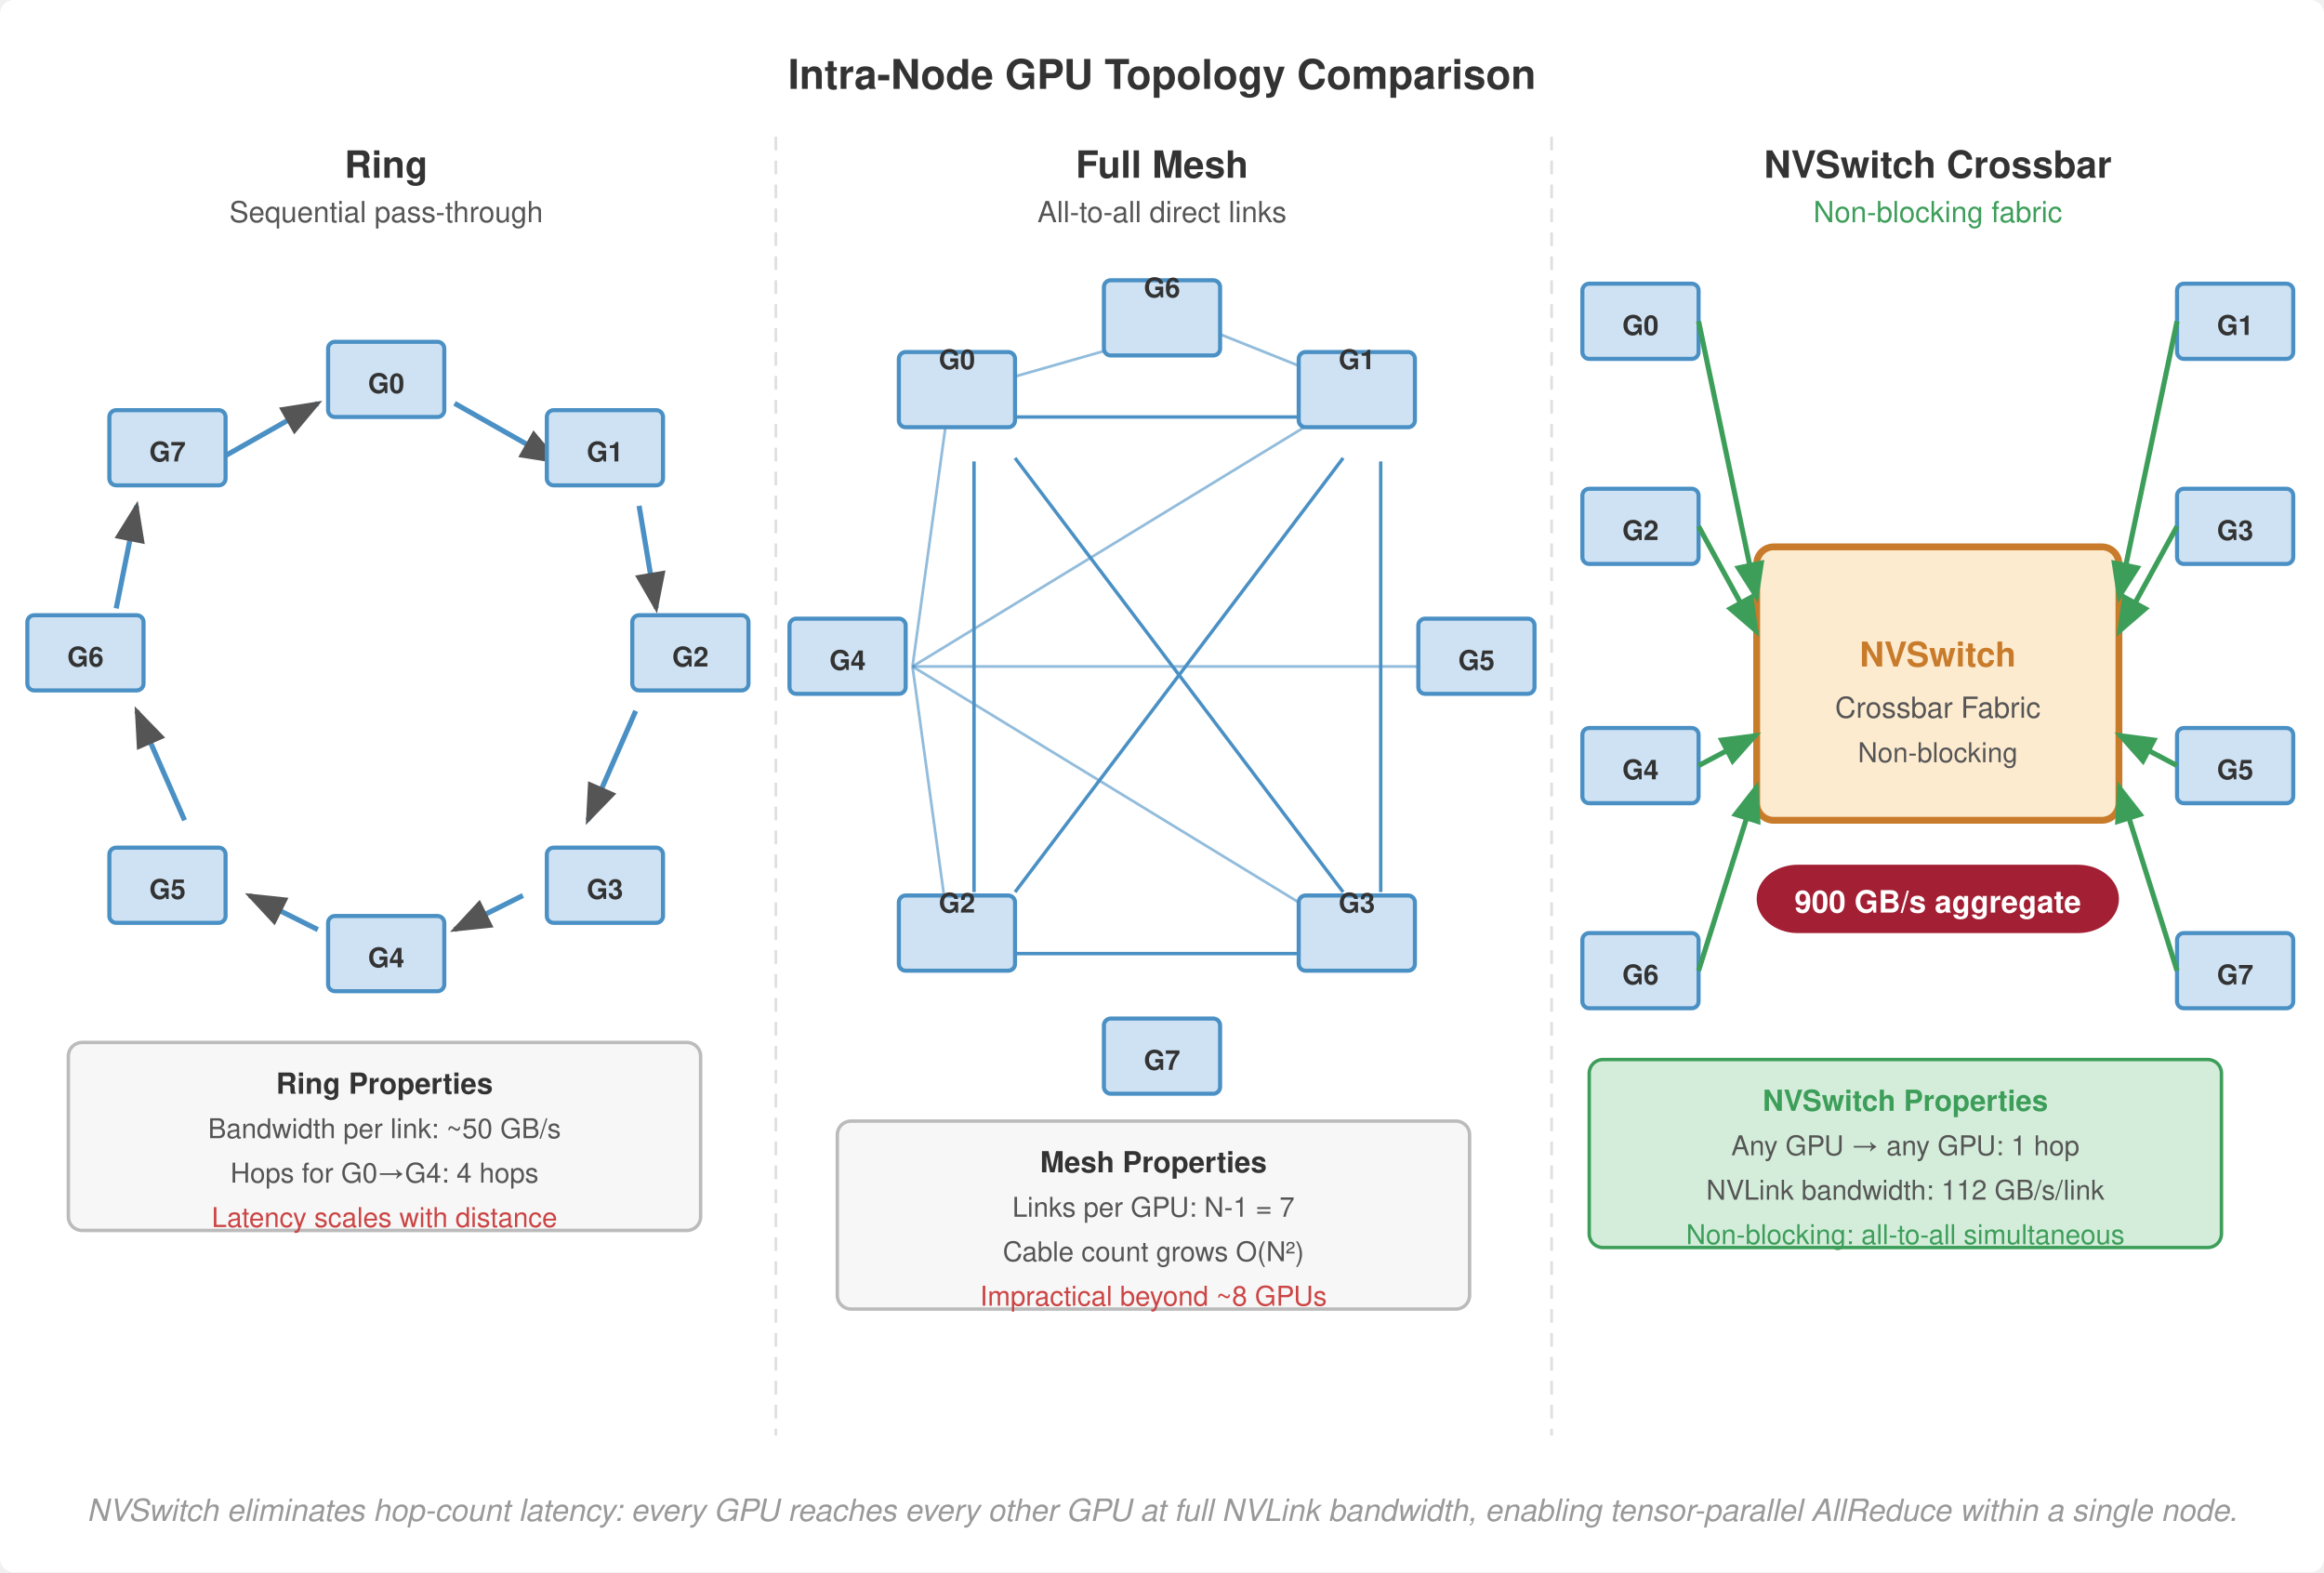
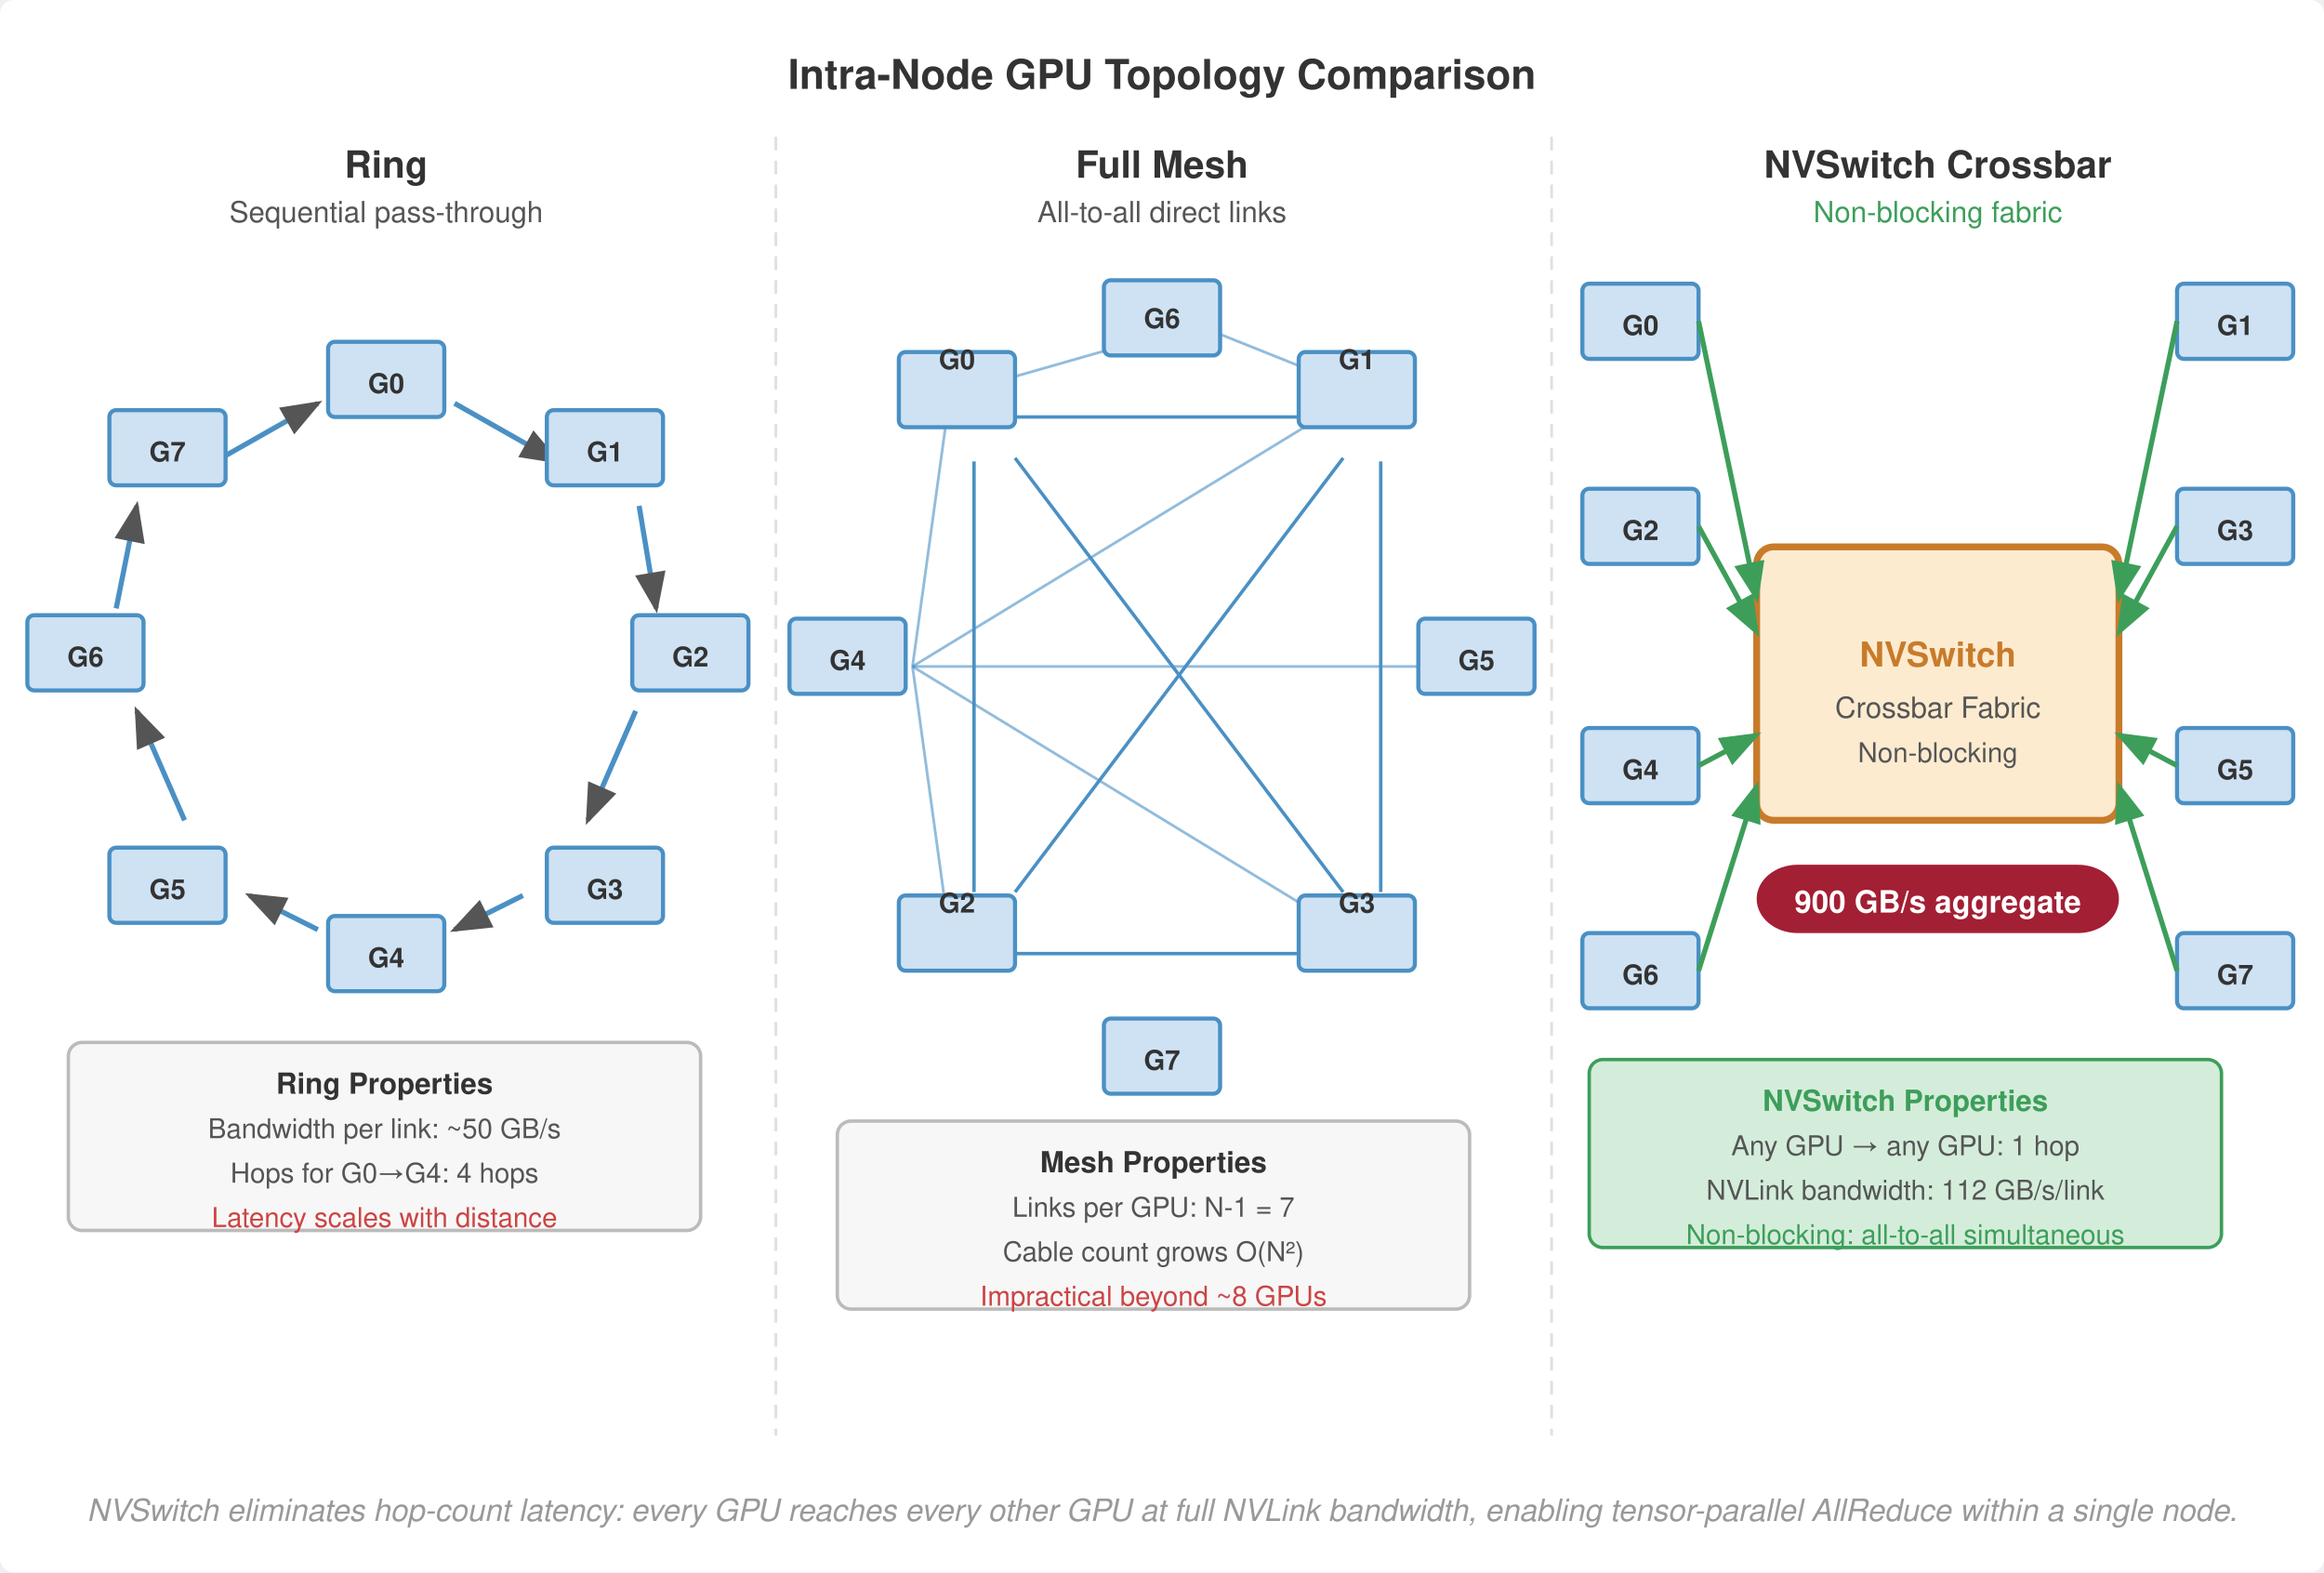
<svg xmlns="http://www.w3.org/2000/svg" viewBox="0 0 680 460" font-family="Helvetica Neue, Helvetica, Arial, sans-serif">
  <rect width="680" height="460" fill="#fff" rx="4" />
  <defs>
    <marker id="arrow" markerWidth="8" markerHeight="6" refX="7" refY="3" orient="auto">
      <path d="M0,0 L8,3 L0,6 Z" fill="#555" />
    </marker>
    <marker id="arrow-red" markerWidth="8" markerHeight="6" refX="7" refY="3" orient="auto">
      <path d="M0,0 L8,3 L0,6 Z" fill="#a31f34" />
    </marker>
    <marker id="arrow-green" markerWidth="8" markerHeight="6" refX="7" refY="3" orient="auto">
      <path d="M0,0 L8,3 L0,6 Z" fill="#3d9e5a" />
    </marker>
  </defs>
  <text x="340" y="26" text-anchor="middle" font-size="12" font-weight="700" fill="#333">Intra-Node GPU Topology Comparison</text>
  <line x1="227" y1="40" x2="227" y2="420" stroke="#e0e0e0" stroke-dasharray="4,3" stroke-width="0.8" />
  <line x1="454" y1="40" x2="454" y2="420" stroke="#e0e0e0" stroke-dasharray="4,3" stroke-width="0.8" />
  <text x="113" y="52" text-anchor="middle" font-size="11" font-weight="700" fill="#333">Ring</text>
  <text x="113" y="65" text-anchor="middle" font-size="8.5" fill="#555">Sequential pass-through</text>
  <line x1="133" y1="118" x2="163" y2="135" stroke="#4a90c4" stroke-width="1.5" marker-end="url(#arrow)" />
  <line x1="187" y1="148" x2="192" y2="178" stroke="#4a90c4" stroke-width="1.5" marker-end="url(#arrow)" />
  <line x1="186" y1="208" x2="172" y2="240" stroke="#4a90c4" stroke-width="1.5" marker-end="url(#arrow)" />
  <line x1="153" y1="262" x2="133" y2="272" stroke="#4a90c4" stroke-width="1.5" marker-end="url(#arrow)" />
  <line x1="93" y1="272" x2="73" y2="262" stroke="#4a90c4" stroke-width="1.5" marker-end="url(#arrow)" />
  <line x1="54" y1="240" x2="40" y2="208" stroke="#4a90c4" stroke-width="1.5" marker-end="url(#arrow)" />
  <line x1="34" y1="178" x2="40" y2="148" stroke="#4a90c4" stroke-width="1.5" marker-end="url(#arrow)" />
  <line x1="63" y1="135" x2="93" y2="118" stroke="#4a90c4" stroke-width="1.5" marker-end="url(#arrow)" />
  <rect x="96" y="100" width="34" height="22" rx="2" fill="#cfe2f3" stroke="#4a90c4" stroke-width="1.2" />
  <text x="113" y="115" text-anchor="middle" font-size="8" font-weight="700" fill="#333">G0</text>
  <rect x="160" y="120" width="34" height="22" rx="2" fill="#cfe2f3" stroke="#4a90c4" stroke-width="1.2" />
  <text x="177" y="135" text-anchor="middle" font-size="8" font-weight="700" fill="#333">G1</text>
  <rect x="185" y="180" width="34" height="22" rx="2" fill="#cfe2f3" stroke="#4a90c4" stroke-width="1.2" />
  <text x="202" y="195" text-anchor="middle" font-size="8" font-weight="700" fill="#333">G2</text>
  <rect x="160" y="248" width="34" height="22" rx="2" fill="#cfe2f3" stroke="#4a90c4" stroke-width="1.2" />
  <text x="177" y="263" text-anchor="middle" font-size="8" font-weight="700" fill="#333">G3</text>
  <rect x="96" y="268" width="34" height="22" rx="2" fill="#cfe2f3" stroke="#4a90c4" stroke-width="1.2" />
  <text x="113" y="283" text-anchor="middle" font-size="8" font-weight="700" fill="#333">G4</text>
  <rect x="32" y="248" width="34" height="22" rx="2" fill="#cfe2f3" stroke="#4a90c4" stroke-width="1.2" />
  <text x="49" y="263" text-anchor="middle" font-size="8" font-weight="700" fill="#333">G5</text>
  <rect x="8" y="180" width="34" height="22" rx="2" fill="#cfe2f3" stroke="#4a90c4" stroke-width="1.2" />
  <text x="25" y="195" text-anchor="middle" font-size="8" font-weight="700" fill="#333">G6</text>
  <rect x="32" y="120" width="34" height="22" rx="2" fill="#cfe2f3" stroke="#4a90c4" stroke-width="1.2" />
  <text x="49" y="135" text-anchor="middle" font-size="8" font-weight="700" fill="#333">G7</text>
  <rect x="20" y="305" width="185" height="55" rx="4" fill="#f7f7f7" stroke="#bbb" stroke-width="1" />
  <text x="112.5" y="320" text-anchor="middle" font-size="8.5" font-weight="700" fill="#333">Ring Properties</text>
  <text x="112.5" y="333" text-anchor="middle" font-size="8" fill="#555">Bandwidth per link: ~50 GB/s</text>
  <text x="112.5" y="346" text-anchor="middle" font-size="8" fill="#555">Hops for G0→G4: 4 hops</text>
  <text x="112.5" y="359" text-anchor="middle" font-size="8" fill="#c44">Latency scales with distance</text>
  <text x="340" y="52" text-anchor="middle" font-size="11" font-weight="700" fill="#333">Full Mesh</text>
  <text x="340" y="65" text-anchor="middle" font-size="8.5" fill="#555">All-to-all direct links</text>
  <line x1="297" y1="122" x2="393" y2="122" stroke="#4a90c4" stroke-width="1" />
  <line x1="297" y1="279" x2="393" y2="279" stroke="#4a90c4" stroke-width="1" />
  <line x1="285" y1="135" x2="285" y2="261" stroke="#4a90c4" stroke-width="1" />
  <line x1="404" y1="135" x2="404" y2="261" stroke="#4a90c4" stroke-width="1" />
  <line x1="297" y1="134" x2="393" y2="261" stroke="#4a90c4" stroke-width="1" />
  <line x1="393" y1="134" x2="297" y2="261" stroke="#4a90c4" stroke-width="1" />
  <line x1="267" y1="195" x2="278" y2="115" stroke="#4a90c4" stroke-width="0.8" opacity="0.6" />
  <line x1="267" y1="195" x2="278" y2="275" stroke="#4a90c4" stroke-width="0.8" opacity="0.6" />
  <line x1="267" y1="195" x2="398" y2="115" stroke="#4a90c4" stroke-width="0.8" opacity="0.6" />
  <line x1="267" y1="195" x2="398" y2="275" stroke="#4a90c4" stroke-width="0.8" opacity="0.6" />
  <line x1="267" y1="195" x2="415" y2="195" stroke="#4a90c4" stroke-width="0.8" opacity="0.6" />
  <line x1="350" y1="95" x2="280" y2="115" stroke="#4a90c4" stroke-width="0.8" opacity="0.6" />
  <line x1="350" y1="95" x2="400" y2="115" stroke="#4a90c4" stroke-width="0.8" opacity="0.6" />
  <rect x="263" y="103" width="34" height="22" rx="2" fill="#cfe2f3" stroke="#4a90c4" stroke-width="1.2" />
  <text x="280" y="108.0" text-anchor="middle" font-size="8" font-weight="700" fill="#333">G0</text>
  <rect x="380" y="103" width="34" height="22" rx="2" fill="#cfe2f3" stroke="#4a90c4" stroke-width="1.2" />
  <text x="397" y="108.0" text-anchor="middle" font-size="8" font-weight="700" fill="#333">G1</text>
  <rect x="263" y="262" width="34" height="22" rx="2" fill="#cfe2f3" stroke="#4a90c4" stroke-width="1.2" />
  <text x="280" y="267.0" text-anchor="middle" font-size="8" font-weight="700" fill="#333">G2</text>
  <rect x="380" y="262" width="34" height="22" rx="2" fill="#cfe2f3" stroke="#4a90c4" stroke-width="1.2" />
  <text x="397" y="267.0" text-anchor="middle" font-size="8" font-weight="700" fill="#333">G3</text>
  <rect x="231" y="181" width="34" height="22" rx="2" fill="#cfe2f3" stroke="#4a90c4" stroke-width="1.2" />
  <text x="248" y="196" text-anchor="middle" font-size="8" font-weight="700" fill="#333">G4</text>
  <rect x="415" y="181" width="34" height="22" rx="2" fill="#cfe2f3" stroke="#4a90c4" stroke-width="1.2" />
  <text x="432" y="196" text-anchor="middle" font-size="8" font-weight="700" fill="#333">G5</text>
  <rect x="323" y="82" width="34" height="22" rx="2" fill="#cfe2f3" stroke="#4a90c4" stroke-width="1.2" />
-   <text x="340" y="87.0" text-anchor="middle" font-size="8" font-weight="700" fill="#333">G6</text>
+   <text x="340" y="96" text-anchor="middle" font-size="8" font-weight="700" fill="#333">G6</text>
  <rect x="323" y="298" width="34" height="22" rx="2" fill="#cfe2f3" stroke="#4a90c4" stroke-width="1.2" />
  <text x="340" y="313" text-anchor="middle" font-size="8" font-weight="700" fill="#333">G7</text>
  <rect x="245" y="328" width="185" height="55" rx="4" fill="#f7f7f7" stroke="#bbb" stroke-width="1" />
  <text x="337.5" y="343" text-anchor="middle" font-size="8.5" font-weight="700" fill="#333">Mesh Properties</text>
  <text x="337.5" y="356" text-anchor="middle" font-size="8" fill="#555">Links per GPU: N-1 = 7</text>
  <text x="337.5" y="369" text-anchor="middle" font-size="8" fill="#555">Cable count grows O(N²)</text>
  <text x="337.5" y="382" text-anchor="middle" font-size="8" fill="#c44">Impractical beyond ~8 GPUs</text>
  <text x="567" y="52" text-anchor="middle" font-size="11" font-weight="700" fill="#333">NVSwitch Crossbar</text>
  <text x="567" y="65" text-anchor="middle" font-size="8.5" fill="#3d9e5a">Non-blocking fabric</text>
  <rect x="514" y="160" width="106" height="80" rx="5" fill="#fdebd0" stroke="#c87b2a" stroke-width="2" />
  <text x="567" y="195" text-anchor="middle" font-size="10" font-weight="700" fill="#c87b2a">NVSwitch</text>
  <text x="567" y="210" text-anchor="middle" font-size="8.5" fill="#555">Crossbar Fabric</text>
  <text x="567" y="223" text-anchor="middle" font-size="8" fill="#555">Non-blocking</text>
  <rect x="463" y="83" width="34" height="22" rx="2" fill="#cfe2f3" stroke="#4a90c4" stroke-width="1.2" />
  <text x="480" y="98" text-anchor="middle" font-size="8" font-weight="700" fill="#333">G0</text>
  <line x1="497" y1="94" x2="514" y2="175" stroke="#3d9e5a" stroke-width="1.5" marker-end="url(#arrow-green)" />
  <rect x="463" y="143" width="34" height="22" rx="2" fill="#cfe2f3" stroke="#4a90c4" stroke-width="1.2" />
  <text x="480" y="158" text-anchor="middle" font-size="8" font-weight="700" fill="#333">G2</text>
  <line x1="497" y1="154" x2="514" y2="185" stroke="#3d9e5a" stroke-width="1.5" marker-end="url(#arrow-green)" />
  <rect x="463" y="213" width="34" height="22" rx="2" fill="#cfe2f3" stroke="#4a90c4" stroke-width="1.2" />
  <text x="480" y="228" text-anchor="middle" font-size="8" font-weight="700" fill="#333">G4</text>
  <line x1="497" y1="224" x2="514" y2="215" stroke="#3d9e5a" stroke-width="1.5" marker-end="url(#arrow-green)" />
  <rect x="463" y="273" width="34" height="22" rx="2" fill="#cfe2f3" stroke="#4a90c4" stroke-width="1.2" />
  <text x="480" y="288" text-anchor="middle" font-size="8" font-weight="700" fill="#333">G6</text>
  <line x1="497" y1="284" x2="514" y2="230" stroke="#3d9e5a" stroke-width="1.5" marker-end="url(#arrow-green)" />
  <rect x="637" y="83" width="34" height="22" rx="2" fill="#cfe2f3" stroke="#4a90c4" stroke-width="1.2" />
  <text x="654" y="98" text-anchor="middle" font-size="8" font-weight="700" fill="#333">G1</text>
  <line x1="637" y1="94" x2="620" y2="175" stroke="#3d9e5a" stroke-width="1.5" marker-end="url(#arrow-green)" />
  <rect x="637" y="143" width="34" height="22" rx="2" fill="#cfe2f3" stroke="#4a90c4" stroke-width="1.2" />
  <text x="654" y="158" text-anchor="middle" font-size="8" font-weight="700" fill="#333">G3</text>
  <line x1="637" y1="154" x2="620" y2="185" stroke="#3d9e5a" stroke-width="1.5" marker-end="url(#arrow-green)" />
  <rect x="637" y="213" width="34" height="22" rx="2" fill="#cfe2f3" stroke="#4a90c4" stroke-width="1.2" />
  <text x="654" y="228" text-anchor="middle" font-size="8" font-weight="700" fill="#333">G5</text>
  <line x1="637" y1="224" x2="620" y2="215" stroke="#3d9e5a" stroke-width="1.5" marker-end="url(#arrow-green)" />
  <rect x="637" y="273" width="34" height="22" rx="2" fill="#cfe2f3" stroke="#4a90c4" stroke-width="1.2" />
  <text x="654" y="288" text-anchor="middle" font-size="8" font-weight="700" fill="#333">G7</text>
  <line x1="637" y1="284" x2="620" y2="230" stroke="#3d9e5a" stroke-width="1.5" marker-end="url(#arrow-green)" />
  <rect x="514" y="253" width="106" height="20" rx="12" fill="#a31f34" />
  <text x="567" y="267" text-anchor="middle" font-size="9" font-weight="700" fill="#fff">900 GB/s aggregate</text>
  <rect x="465" y="310" width="185" height="55" rx="4" fill="#d4edda" stroke="#3d9e5a" stroke-width="1" />
  <text x="557.5" y="325" text-anchor="middle" font-size="8.5" font-weight="700" fill="#3d9e5a">NVSwitch Properties</text>
  <text x="557.5" y="338" text-anchor="middle" font-size="8" fill="#555">Any GPU → any GPU: 1 hop</text>
  <text x="557.5" y="351" text-anchor="middle" font-size="8" fill="#555">NVLink bandwidth: 112 GB/s/link</text>
  <text x="557.5" y="364" text-anchor="middle" font-size="8" fill="#3d9e5a">Non-blocking: all-to-all simultaneous</text>
  <text x="340" y="445" text-anchor="middle" font-size="9" fill="#999" font-style="italic">NVSwitch eliminates hop-count latency: every GPU reaches every other GPU at full NVLink bandwidth, enabling tensor-parallel AllReduce within a single node.</text>
</svg>
